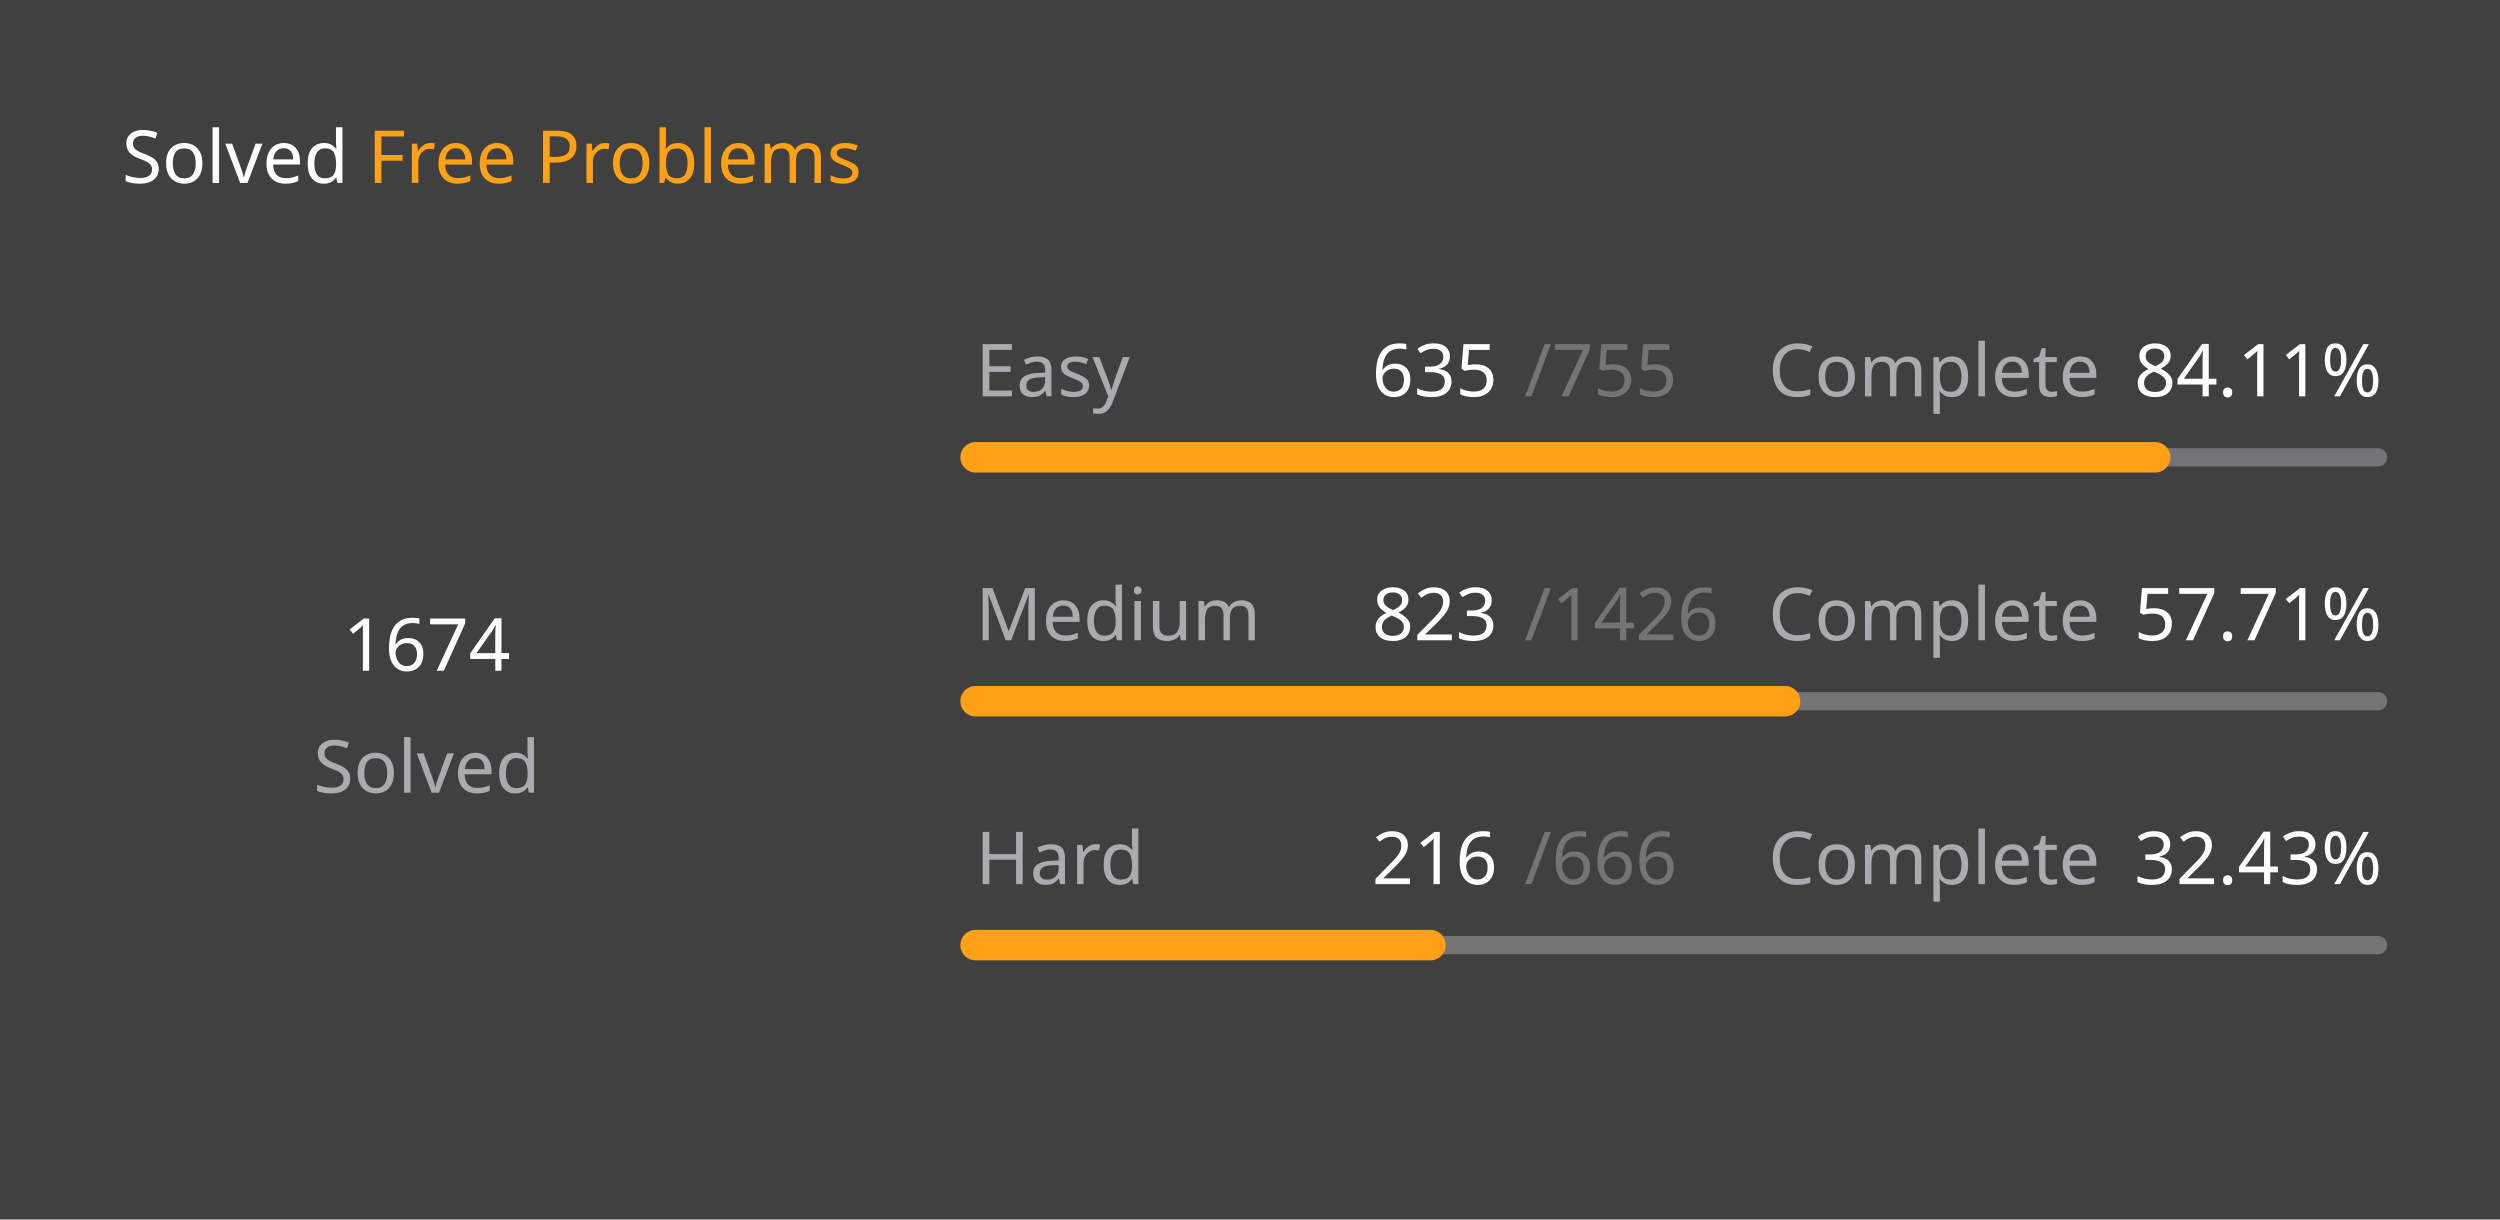
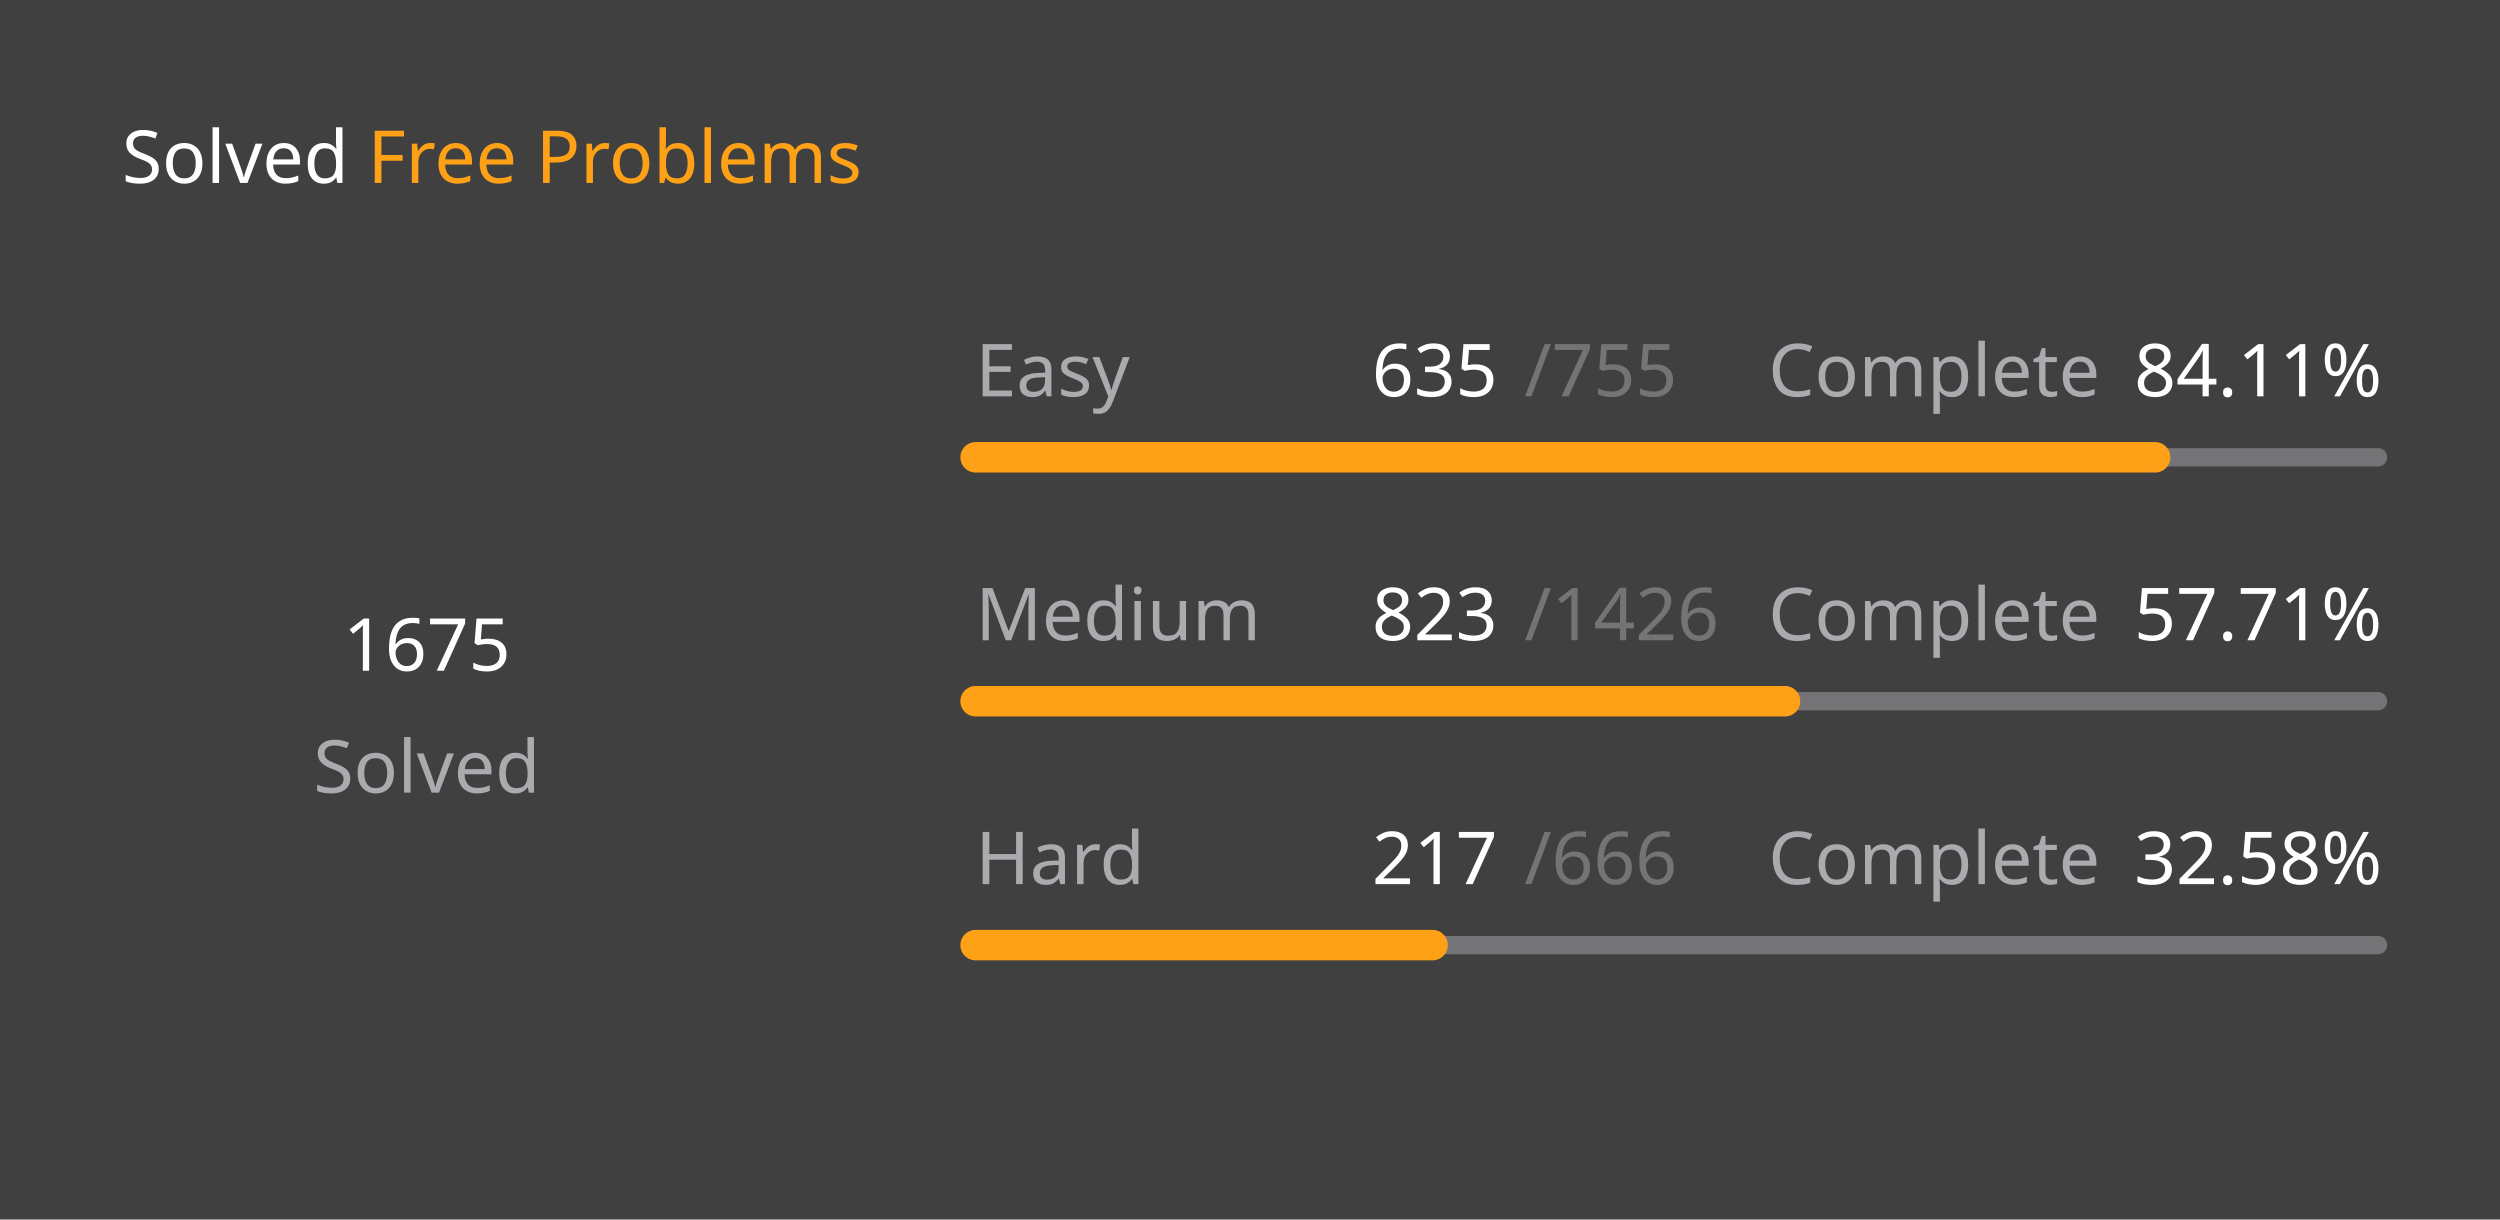
<svg xmlns="http://www.w3.org/2000/svg" version="1.1" height="200" width="410" viewBox="0 0 410 200">
  <style>*{font-family: "Segoe UI", Tahoma, Geneva, Verdana, sans-serif;}</style>
  <style>.title{font-weight: 500;font-size: 1rem;}</style>
  <style>.rotate-90{transform: rotate(-90deg);transform-origin: center;transform-box: fill-box;}</style>
  <style>.state{font-size: .75rem;}</style>
  <style>.light{color: #ffffff;fill: #ffffff;}</style>
  <style>.light-gray{color: #eff2f699;fill: #eff2f699;}</style>
  <style>.dark-gray{color: #ebebf54d;fill: #ebebf54d;}</style>
  <style>.gray{color: #747474;fill: #747474;}</style>
  <style>.orange{color: #ffa116;fill: #ffa116;}</style>
  <style>.background{color: #404040;fill: #404040;}</style>
  <rect fill="#404040" x="0" y="0" width="410" height="200" rx="0.5rem" />
  <g text-anchor="start" text-decoration="1" class="title">
    <text x="20" y="30">
      <tspan class="light">Solved</tspan>
      <tspan class="orange">Free Problems</tspan>
    </text>
  </g>
  <g class="rotate-90">
    <circle fill="none" cx="70" cy="110" r="46" stroke="#747474" stroke-width="3" stroke-linecap="round" />
-     <circle fill="none" cx="70" cy="110" r="46" stroke="#ffa116" stroke-width="5" stroke-linecap="round" stroke-dasharray="169.944 119.083" stroke-dashoffset="0" data-difficult="ALL" />
+     <circle fill="none" cx="70" cy="110" r="46" stroke="#ffa116" stroke-width="5" stroke-linecap="round" stroke-dasharray="170.045 118.981" stroke-dashoffset="0" data-difficult="ALL" />
  </g>
  <g class="state">
    <g text-anchor="middle">
-       <text x="70" y="110" class="light" font-size="1.2rem">1674</text>
+       <text x="70" y="110" class="light" font-size="1.2rem">1675</text>
      <text x="70" y="130" class="light-gray">Solved</text>
    </g>
    <g>
      <text x="160" y="65" class="light-gray">Easy</text>
      <text x="225" y="65" class="light">635</text>
      <text x="250" y="65" class="dark-gray">/755</text>
      <text x="290" y="65" class="light-gray">Complete</text>
      <text x="350" y="65" class="light">84.11%</text>
      <path d="M 160 75 L 390 75" stroke-linecap="round" stroke-linejoin="round" stroke="#ebebf54d" stroke-width="3" />
      <path d="M 160 75 L 353.444 75" stroke-linecap="round" stroke-linejoin="round" stroke="#ffa116" stroke-width="5" />
    </g>
    <g>
      <text x="160" y="105" class="light-gray">Medium</text>
      <text x="225" y="105" class="light">823</text>
      <text x="250" y="105" class="dark-gray">/1426</text>
      <text x="290" y="105" class="light-gray">Complete</text>
      <text x="350" y="105" class="light">57.71%</text>
      <path d="M 160 115 L 390 115" stroke-linecap="round" stroke-linejoin="round" stroke="#ebebf54d" stroke-width="3" />
      <path d="M 160 115 L 292.742 115" stroke-linecap="round" stroke-linejoin="round" stroke="#ffa116" stroke-width="5" />
    </g>
    <g>
      <text x="160" y="145" class="light-gray">Hard</text>
-       <text x="225" y="145" class="light">216</text>
+       <text x="225" y="145" class="light">217</text>
      <text x="250" y="145" class="dark-gray">/666</text>
      <text x="290" y="145" class="light-gray">Complete</text>
-       <text x="350" y="145" class="light">32.43%</text>
+       <text x="350" y="145" class="light">32.58%</text>
      <path d="M 160 155 L 390 155" stroke-linecap="round" stroke-linejoin="round" stroke="#ebebf54d" stroke-width="3" />
-       <path d="M 160 155 L 234.595 155" stroke-linecap="round" stroke-linejoin="round" stroke="#ffa116" stroke-width="5" />
+       <path d="M 160 155 L 234.94 155" stroke-linecap="round" stroke-linejoin="round" stroke="#ffa116" stroke-width="5" />
    </g>
  </g>
</svg>
